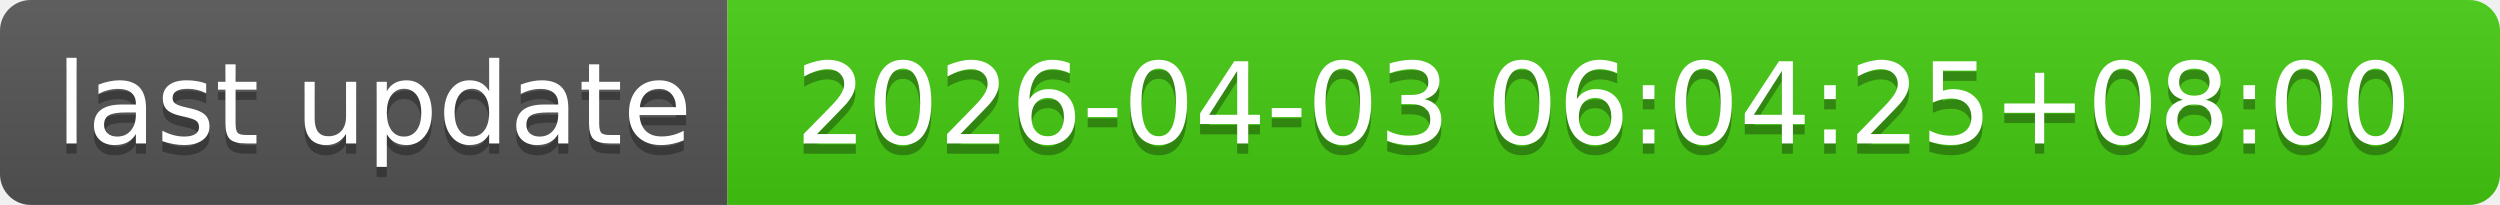
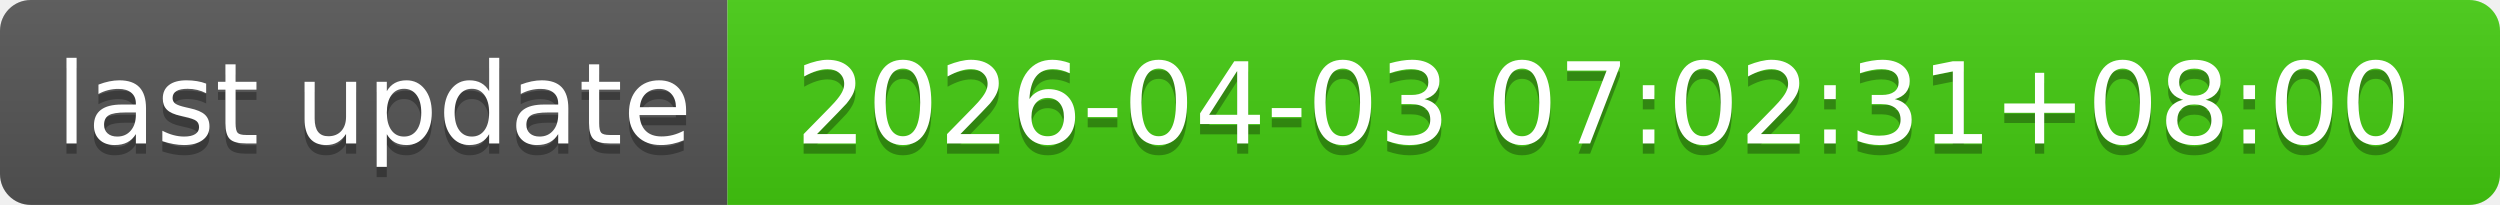
- <svg xmlns="http://www.w3.org/2000/svg" width="244" height="20" role="img" aria-label="last update: 2026-04-03 06:04:25+08:00">
+ <svg xmlns="http://www.w3.org/2000/svg" width="244" height="20" role="img" aria-label="last update: 2026-04-03 07:02:31+08:00">
  <linearGradient id="s" x2="0" y2="100%">
    <stop offset="0" stop-color="#bbb" stop-opacity=".1" />
    <stop offset="1" stop-opacity=".1" />
  </linearGradient>
  <clipPath id="r">
    <rect width="244" height="20" rx="3" fill="#fff" />
  </clipPath>
  <g clip-path="url(#r)">
    <rect width="71" height="20" fill="#555" />
    <rect x="71" width="173" height="20" fill="#4c1" />
    <rect width="244" height="20" fill="url(#s)" />
  </g>
  <g fill="#fff" text-anchor="middle" font-family="Verdana,Geneva,DejaVu Sans,sans-serif" text-rendering="geometricPrecision" font-size="110">
    <text aria-hidden="true" x="365" y="150" fill="#010101" fill-opacity=".3" transform="scale(.1)" textLength="610">last update</text>
    <text x="365" y="140" transform="scale(.1)" fill="#fff" textLength="610">last update</text>
-     <text aria-hidden="true" x="1565" y="150" fill="#010101" fill-opacity=".3" transform="scale(.1)" textLength="1630">2026-04-03 06:04:25+08:00</text>
-     <text x="1565" y="140" transform="scale(.1)" fill="#fff" textLength="1630">2026-04-03 06:04:25+08:00</text>
+     <text aria-hidden="true" x="1565" y="150" fill="#010101" fill-opacity=".3" transform="scale(.1)" textLength="1630">2026-04-03 07:02:31+08:00</text>
+     <text x="1565" y="140" transform="scale(.1)" fill="#fff" textLength="1630">2026-04-03 07:02:31+08:00</text>
  </g>
</svg>
